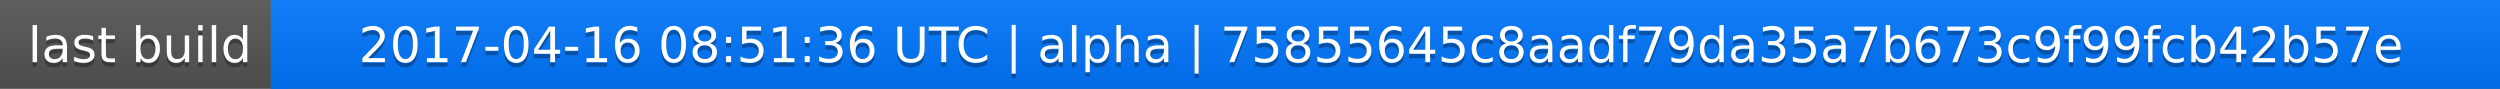
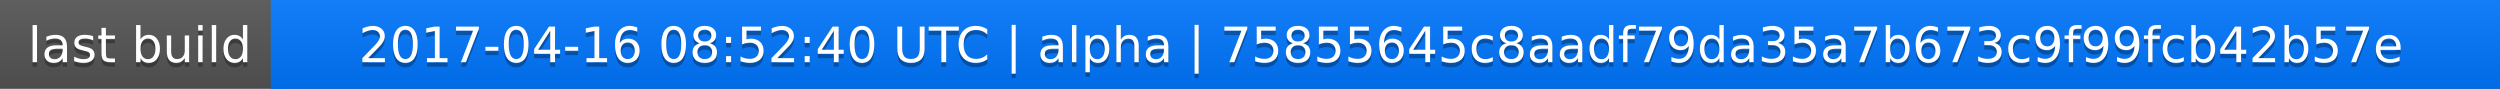
<svg xmlns="http://www.w3.org/2000/svg" width="563" height="20">
  <linearGradient id="a" x2="0" y2="100%">
    <stop offset="0" stop-color="#bbb" stop-opacity=".1" />
    <stop offset="1" stop-opacity=".1" />
  </linearGradient>
  <rect rx="0" width="563" height="20" fill="#555" />
  <rect rx="0" x="61" width="502" height="20" fill="#07f" />
  <path fill="#07f" d="M61 0h4v20h-4z" />
  <rect rx="0" width="563" height="20" fill="url(#a)" />
  <g fill="#fff" text-anchor="middle" font-family="DejaVu Sans,Verdana,Geneva,sans-serif" font-size="11">
    <text x="31.5" y="15" fill="#010101" fill-opacity=".3">last build</text>
    <text x="31.5" y="14">last build</text>
-     <text x="311" y="15" fill="#010101" fill-opacity=".3">2017-04-16 08:51:36 UTC | alpha | 75855645c8aadf79da35a7b673c9f99fcb42b57e</text>
-     <text x="311" y="14">2017-04-16 08:51:36 UTC | alpha | 75855645c8aadf79da35a7b673c9f99fcb42b57e</text>
+     <text x="311" y="15" fill="#010101" fill-opacity=".3">2017-04-16 08:52:40 UTC | alpha | 75855645c8aadf79da35a7b673c9f99fcb42b57e</text>
+     <text x="311" y="14">2017-04-16 08:52:40 UTC | alpha | 75855645c8aadf79da35a7b673c9f99fcb42b57e</text>
  </g>
</svg>
